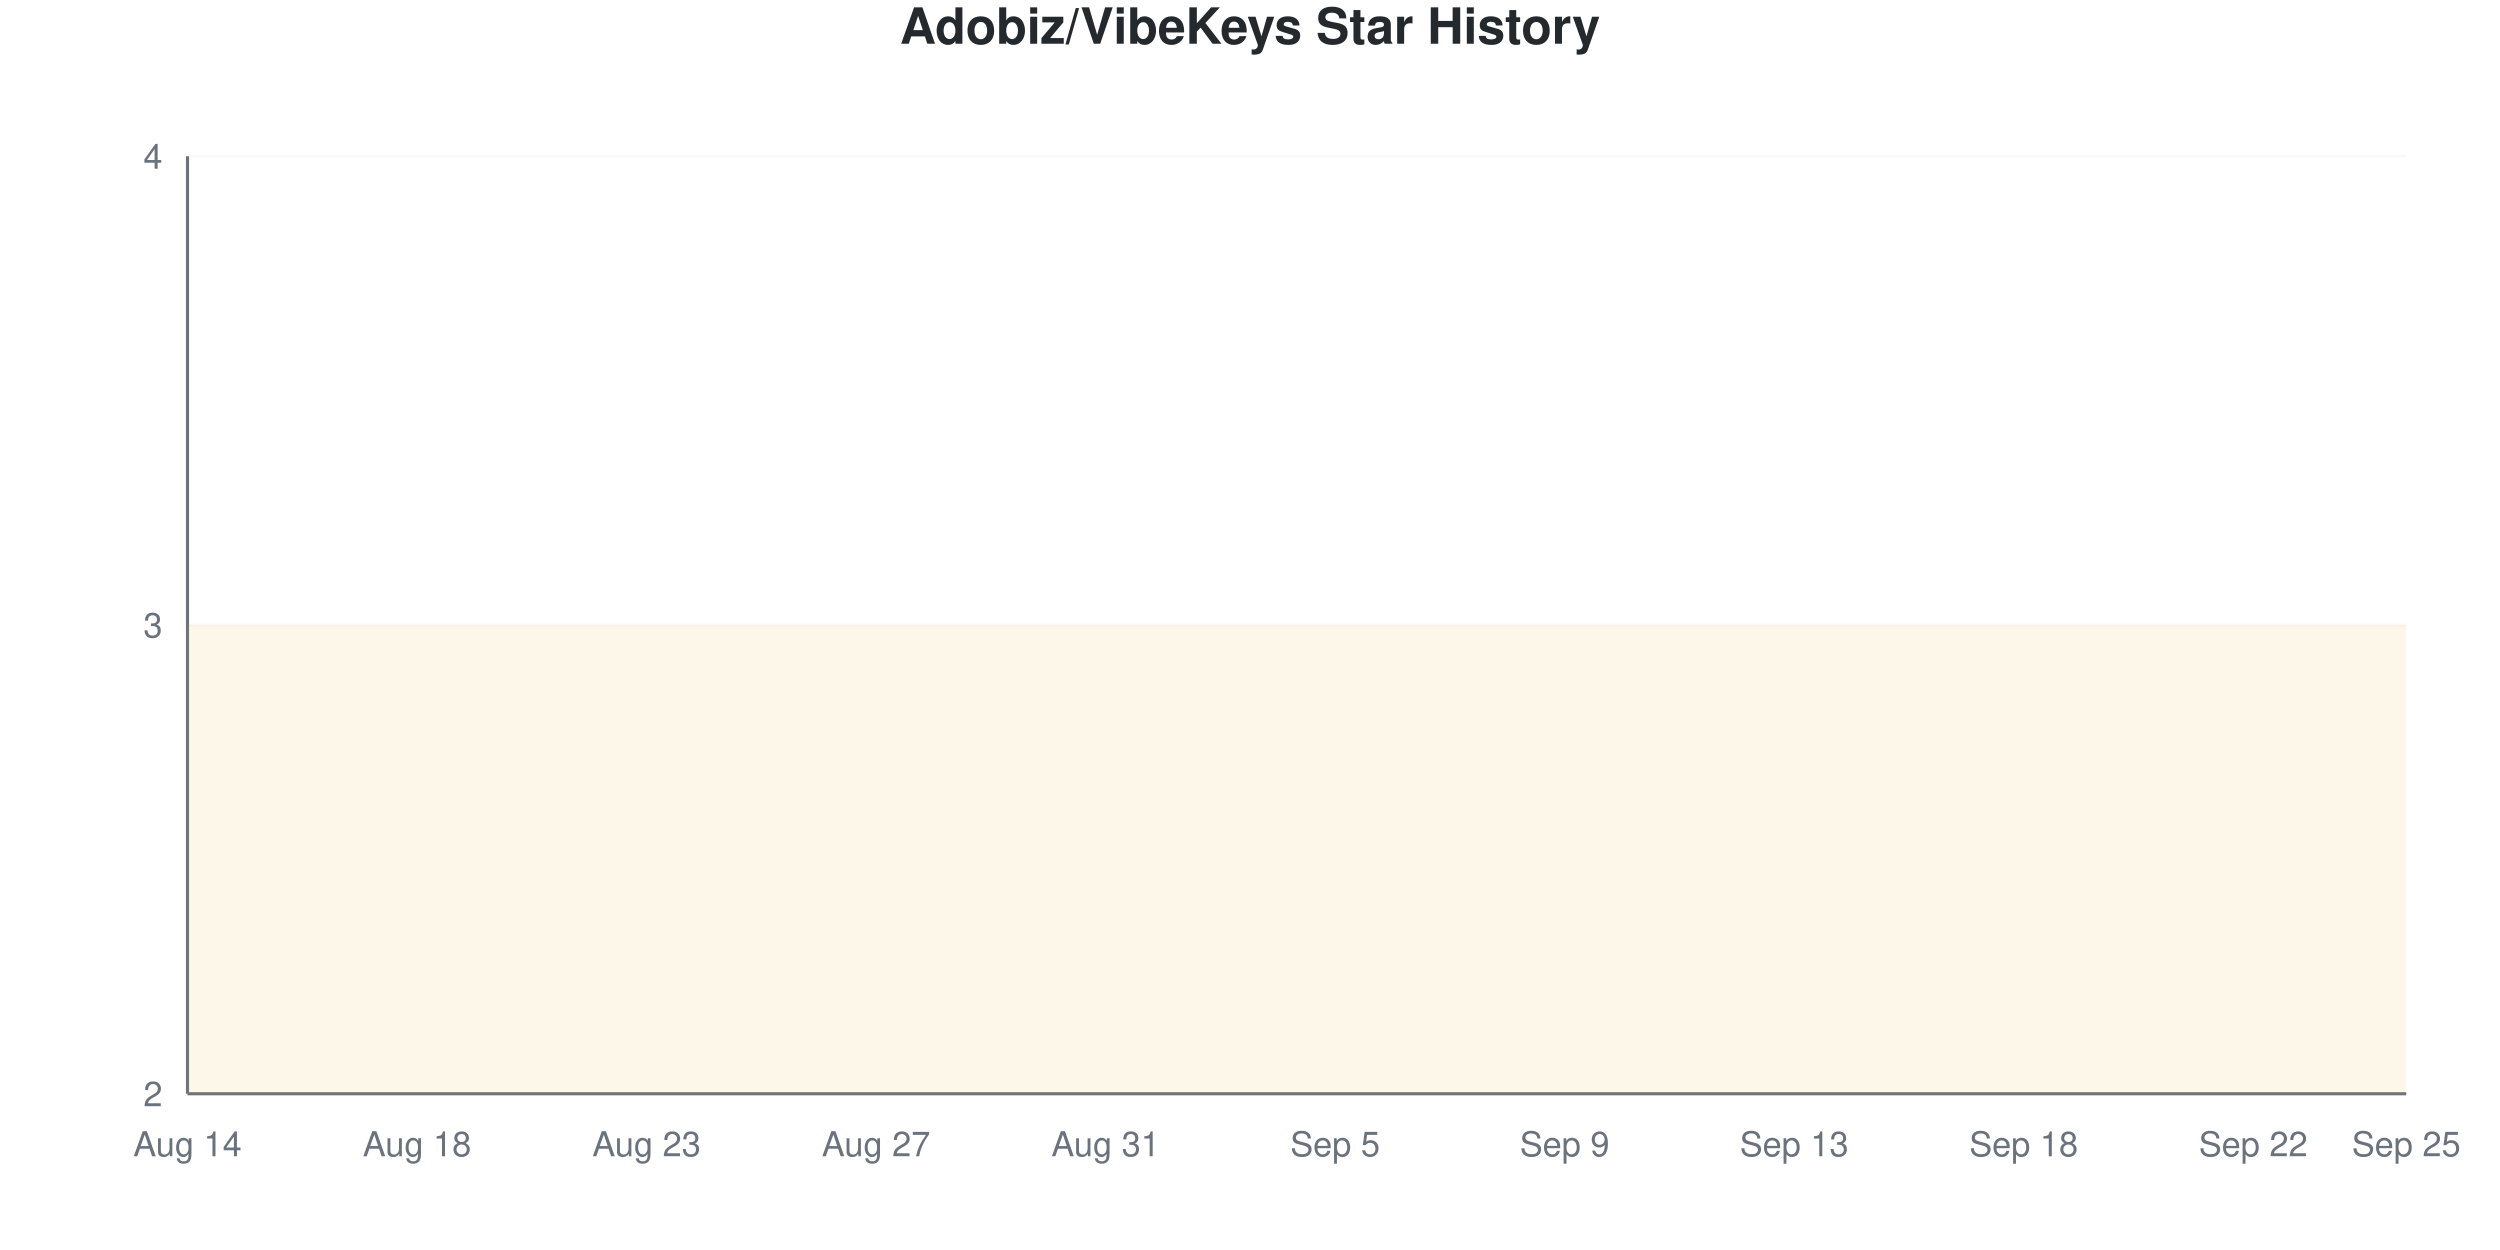
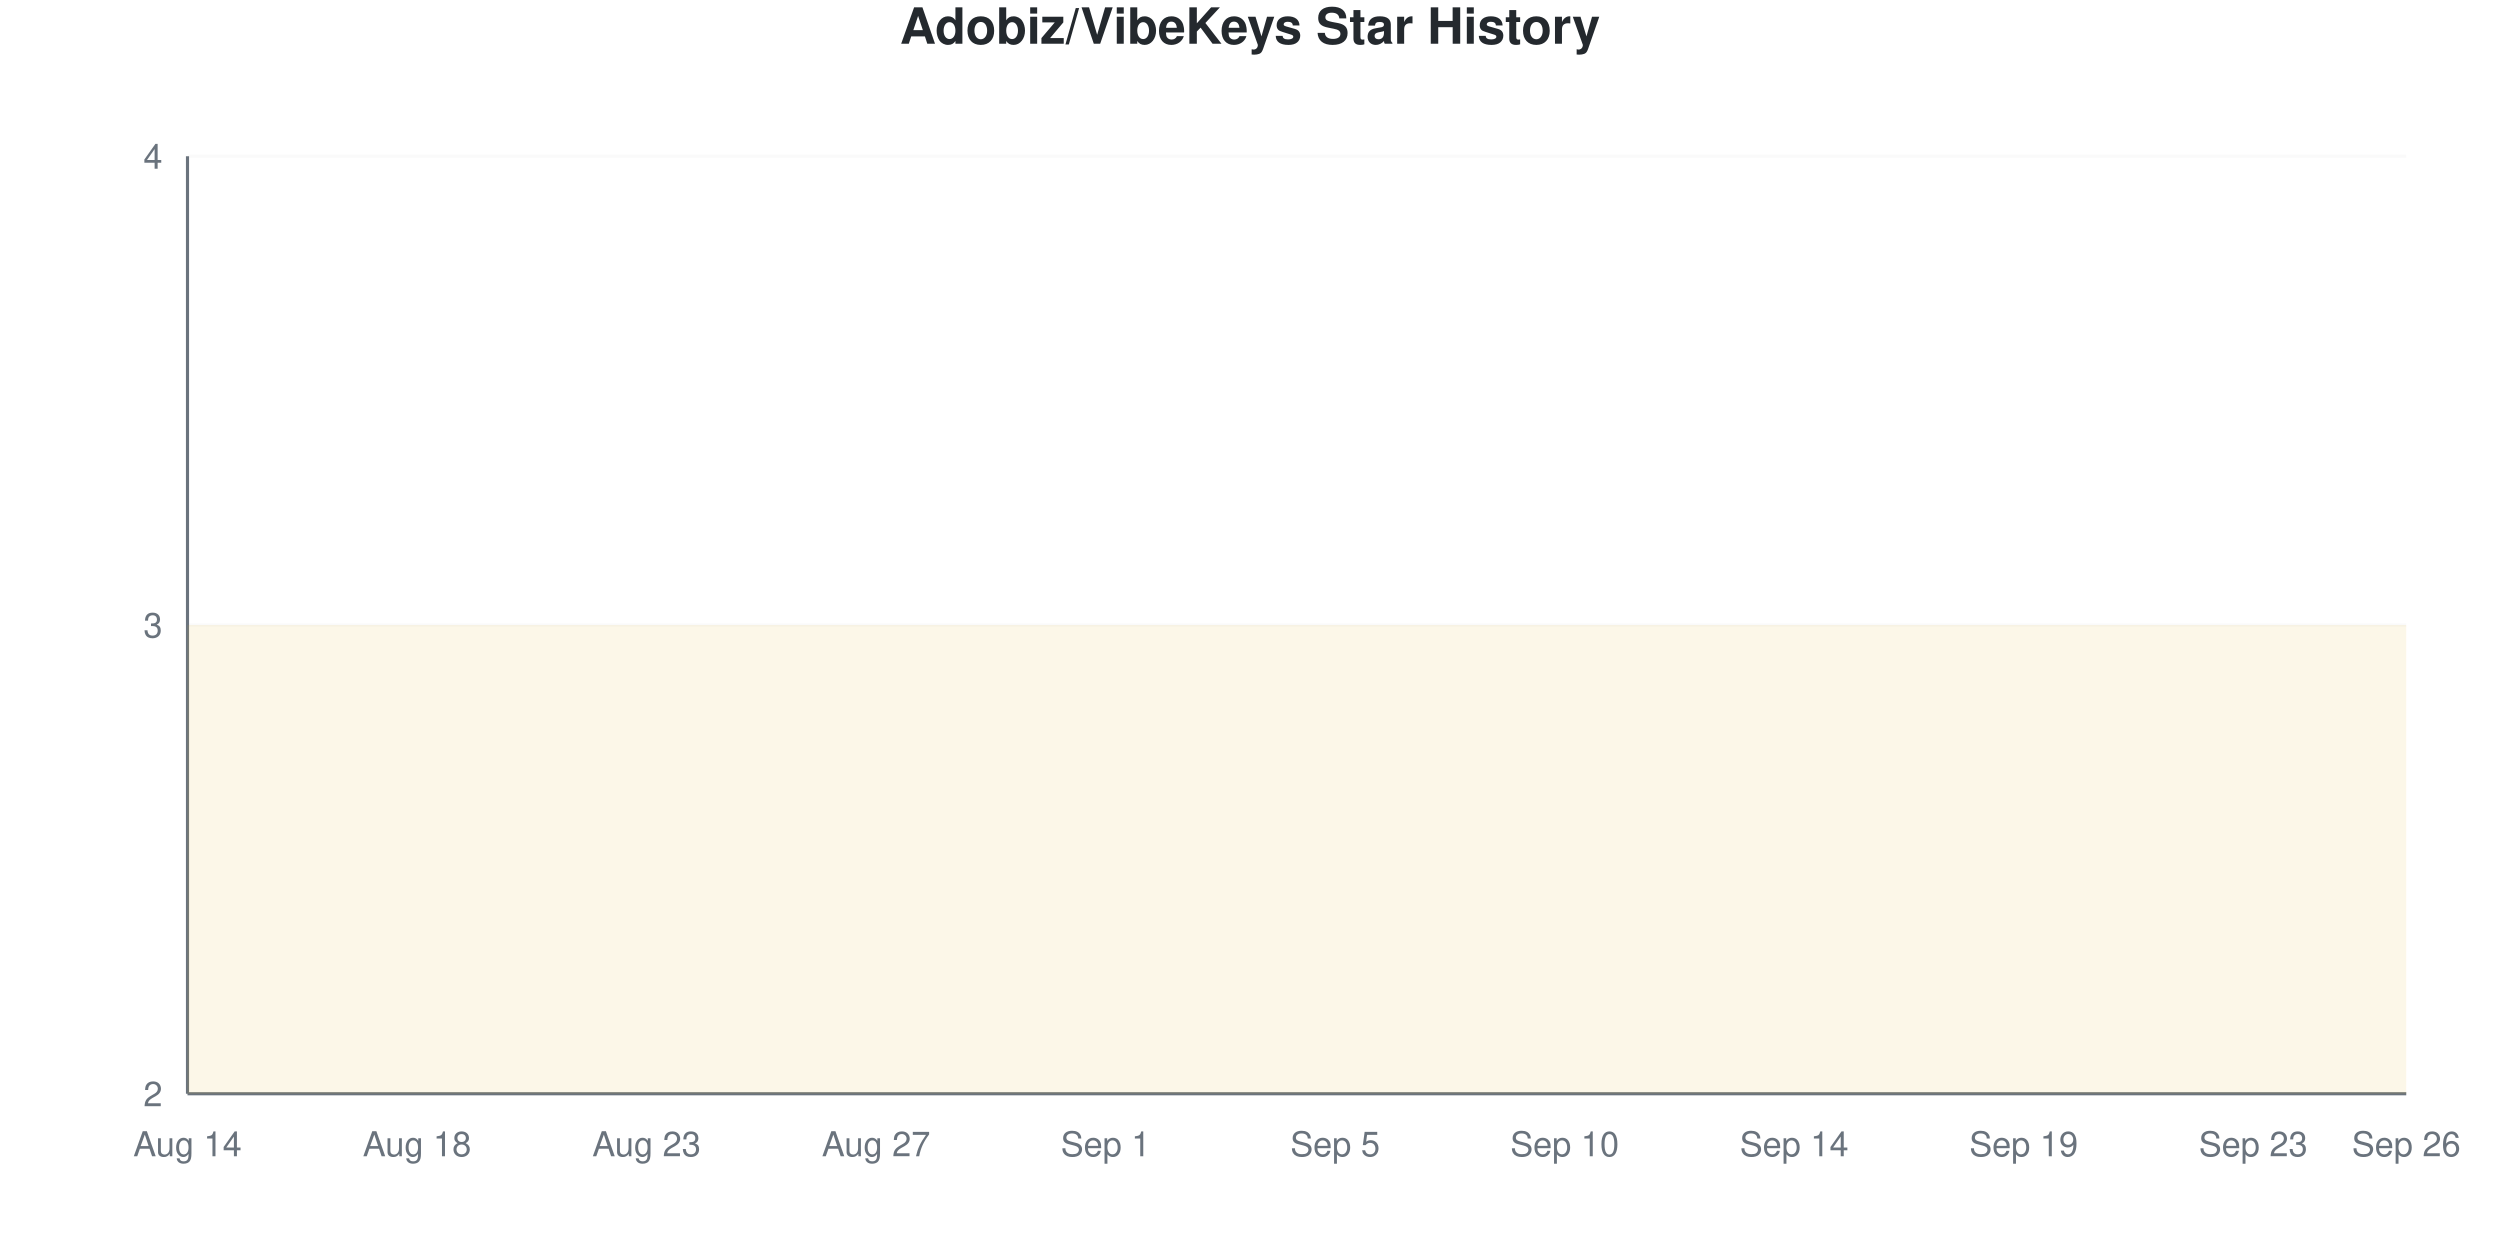
<svg xmlns="http://www.w3.org/2000/svg" viewBox="0 0 800 400" width="800" height="400">
  <style>
    @keyframes drawLine {
      to { stroke-dashoffset: 0; }
    }
    @keyframes fadeInPoint {
      from { opacity: 0; }
      to { opacity: 1; }
    }
    .data-line-0 {
      stroke-dasharray: 1290;
      stroke-dashoffset: 1290;
      animation: drawLine 2s ease-out forwards;
    }
    .data-point {
      opacity: 0;
      animation: fadeInPoint 0.5s ease-out forwards;
    }
    .chart-bg { fill: #fff; }
    .chart-text { fill: #24292e; }
    .chart-muted { fill: #6a737d; }
    .chart-grid { stroke: #eee; }
    .chart-axis { stroke: #6a737d; }
    @media (prefers-color-scheme: dark) {
      .chart-bg { fill: #0d1117; }
      .chart-text { fill: #e6edf3; }
      .chart-muted { fill: #8b949e; }
      .chart-grid { stroke: #21262d; }
      .chart-axis { stroke: #8b949e; }
    }
  </style>
  <rect width="800" height="400" class="chart-bg" />
  <text x="400" y="14" text-anchor="middle" class="chart-text" font-size="16" font-weight="bold" font-family="-apple-system, BlinkMacSystemFont, 'Segoe UI', Helvetica, Arial, sans-serif">Adobiz/VibeKeys Star History</text>
  <g class="grid">
    <line x1="60" y1="350" x2="770" y2="350" class="chart-grid" stroke-opacity="0.3" />
    <text x="52" y="354" text-anchor="end" class="chart-muted" font-size="11" font-family="-apple-system, BlinkMacSystemFont, 'Segoe UI', Helvetica, Arial, sans-serif">2</text>
    <line x1="60" y1="200" x2="770" y2="200" class="chart-grid" stroke-opacity="0.3" />
    <text x="52" y="204" text-anchor="end" class="chart-muted" font-size="11" font-family="-apple-system, BlinkMacSystemFont, 'Segoe UI', Helvetica, Arial, sans-serif">3</text>
    <line x1="60" y1="50" x2="770" y2="50" class="chart-grid" stroke-opacity="0.3" />
    <text x="52" y="54" text-anchor="end" class="chart-muted" font-size="11" font-family="-apple-system, BlinkMacSystemFont, 'Segoe UI', Helvetica, Arial, sans-serif">4</text>
  </g>
  <g class="milestones">
    
  </g>
  <g class="x-axis">
    <text x="60" y="370" text-anchor="middle" class="chart-muted" font-size="11" font-family="-apple-system, BlinkMacSystemFont, 'Segoe UI', Helvetica, Arial, sans-serif">Aug 14</text>
    <text x="133.448" y="370" text-anchor="middle" class="chart-muted" font-size="11" font-family="-apple-system, BlinkMacSystemFont, 'Segoe UI', Helvetica, Arial, sans-serif">Aug 18</text>
    <text x="206.897" y="370" text-anchor="middle" class="chart-muted" font-size="11" font-family="-apple-system, BlinkMacSystemFont, 'Segoe UI', Helvetica, Arial, sans-serif">Aug 23</text>
    <text x="280.345" y="370" text-anchor="middle" class="chart-muted" font-size="11" font-family="-apple-system, BlinkMacSystemFont, 'Segoe UI', Helvetica, Arial, sans-serif">Aug 27</text>
-     <text x="353.793" y="370" text-anchor="middle" class="chart-muted" font-size="11" font-family="-apple-system, BlinkMacSystemFont, 'Segoe UI', Helvetica, Arial, sans-serif">Aug 31</text>
+     <text x="353.793" y="370" text-anchor="middle" class="chart-muted" font-size="11" font-family="-apple-system, BlinkMacSystemFont, 'Segoe UI', Helvetica, Arial, sans-serif">Sep 1</text>
    <text x="427.241" y="370" text-anchor="middle" class="chart-muted" font-size="11" font-family="-apple-system, BlinkMacSystemFont, 'Segoe UI', Helvetica, Arial, sans-serif">Sep 5</text>
-     <text x="500.69" y="370" text-anchor="middle" class="chart-muted" font-size="11" font-family="-apple-system, BlinkMacSystemFont, 'Segoe UI', Helvetica, Arial, sans-serif">Sep 9</text>
-     <text x="574.138" y="370" text-anchor="middle" class="chart-muted" font-size="11" font-family="-apple-system, BlinkMacSystemFont, 'Segoe UI', Helvetica, Arial, sans-serif">Sep 13</text>
-     <text x="647.586" y="370" text-anchor="middle" class="chart-muted" font-size="11" font-family="-apple-system, BlinkMacSystemFont, 'Segoe UI', Helvetica, Arial, sans-serif">Sep 18</text>
-     <text x="721.034" y="370" text-anchor="middle" class="chart-muted" font-size="11" font-family="-apple-system, BlinkMacSystemFont, 'Segoe UI', Helvetica, Arial, sans-serif">Sep 22</text>
-     <text x="770" y="370" text-anchor="middle" class="chart-muted" font-size="11" font-family="-apple-system, BlinkMacSystemFont, 'Segoe UI', Helvetica, Arial, sans-serif">Sep 25</text>
+     <text x="500.69" y="370" text-anchor="middle" class="chart-muted" font-size="11" font-family="-apple-system, BlinkMacSystemFont, 'Segoe UI', Helvetica, Arial, sans-serif">Sep 10</text>
+     <text x="574.138" y="370" text-anchor="middle" class="chart-muted" font-size="11" font-family="-apple-system, BlinkMacSystemFont, 'Segoe UI', Helvetica, Arial, sans-serif">Sep 14</text>
+     <text x="647.586" y="370" text-anchor="middle" class="chart-muted" font-size="11" font-family="-apple-system, BlinkMacSystemFont, 'Segoe UI', Helvetica, Arial, sans-serif">Sep 19</text>
+     <text x="721.034" y="370" text-anchor="middle" class="chart-muted" font-size="11" font-family="-apple-system, BlinkMacSystemFont, 'Segoe UI', Helvetica, Arial, sans-serif">Sep 23</text>
+     <text x="770" y="370" text-anchor="middle" class="chart-muted" font-size="11" font-family="-apple-system, BlinkMacSystemFont, 'Segoe UI', Helvetica, Arial, sans-serif">Sep 26</text>
  </g>
  <line x1="60" y1="50" x2="60" y2="350" class="chart-axis" stroke-width="1" />
  <line x1="60" y1="350" x2="770" y2="350" class="chart-axis" stroke-width="1" />
  <path d="M60,350 L60,200 C68.161,200 76.322,200 84.483,200 C92.644,200 100.805,200 108.966,200 C117.126,200 125.287,200 133.448,200 C141.609,200 149.77,200 157.931,200 C166.092,200 174.253,200 182.414,200 C190.575,200 198.736,200 206.897,200 C215.057,200 223.218,200 231.379,200 C239.54,200 247.701,200 255.862,200 C264.023,200 272.184,200 280.345,200 C288.506,200 296.667,200 304.828,200 C312.989,200 321.149,200 329.31,200 C337.471,200 345.632,200 353.793,200 C361.954,200 370.115,200 378.276,200 C386.437,200 394.598,200 402.759,200 C410.92,200 419.08,200 427.241,200 C435.402,200 443.563,200 451.724,200 C459.885,200 468.046,200 476.207,200 C484.368,200 492.529,200 500.69,200 C508.851,200 517.011,200 525.172,200 C533.333,200 541.494,200 549.655,200 C557.816,200 565.977,200 574.138,200 C582.299,200 590.46,200 598.621,200 C606.782,200 614.943,200 623.103,200 C631.264,200 639.425,200 647.586,200 C655.747,200 663.908,200 672.069,200 C680.23,200 688.391,200 696.552,200 C704.713,200 712.874,200 721.034,200 C729.195,200 737.356,200 745.517,200 C753.678,200 761.839,200 770,200 L770,350 L60,350 Z" fill="#dfb317" fill-opacity="0.1" />
  <path d="M60,350 L60,200 C68.161,200 76.322,200 84.483,200 C92.644,200 100.805,200 108.966,200 C117.126,200 125.287,200 133.448,200 C141.609,200 149.77,200 157.931,200 C166.092,200 174.253,200 182.414,200 C190.575,200 198.736,200 206.897,200 C215.057,200 223.218,200 231.379,200 C239.54,200 247.701,200 255.862,200 C264.023,200 272.184,200 280.345,200 C288.506,200 296.667,200 304.828,200 C312.989,200 321.149,200 329.31,200 C337.471,200 345.632,200 353.793,200 C361.954,200 370.115,200 378.276,200 C386.437,200 394.598,200 402.759,200 C410.92,200 419.08,200 427.241,200 C435.402,200 443.563,200 451.724,200 C459.885,200 468.046,200 476.207,200 C484.368,200 492.529,200 500.69,200 C508.851,200 517.011,200 525.172,200 C533.333,200 541.494,200 549.655,200 C557.816,200 565.977,200 574.138,200 C582.299,200 590.46,200 598.621,200 C606.782,200 614.943,200 623.103,200 C631.264,200 639.425,200 647.586,200 C655.747,200 663.908,200 672.069,200 C680.23,200 688.391,200 696.552,200 C704.713,200 712.874,200 721.034,200 C729.195,200 737.356,200 745.517,200 C753.678,200 761.839,200 770,200" fill="none" stroke="#dfb317" stroke-width="2.5" class="data-line-0" />
  <g class="points">
    <circle cx="60" cy="200" r="4" fill="#dfb317" class="data-point" style="animation-delay: 1.50s" />
    <circle cx="84.483" cy="200" r="4" fill="#dfb317" class="data-point" style="animation-delay: 1.55s" />
    <circle cx="108.966" cy="200" r="4" fill="#dfb317" class="data-point" style="animation-delay: 1.60s" />
    <circle cx="133.448" cy="200" r="4" fill="#dfb317" class="data-point" style="animation-delay: 1.65s" />
    <circle cx="157.931" cy="200" r="4" fill="#dfb317" class="data-point" style="animation-delay: 1.70s" />
    <circle cx="182.414" cy="200" r="4" fill="#dfb317" class="data-point" style="animation-delay: 1.75s" />
    <circle cx="206.897" cy="200" r="4" fill="#dfb317" class="data-point" style="animation-delay: 1.80s" />
    <circle cx="231.379" cy="200" r="4" fill="#dfb317" class="data-point" style="animation-delay: 1.85s" />
    <circle cx="255.862" cy="200" r="4" fill="#dfb317" class="data-point" style="animation-delay: 1.90s" />
    <circle cx="280.345" cy="200" r="4" fill="#dfb317" class="data-point" style="animation-delay: 1.95s" />
    <circle cx="304.828" cy="200" r="4" fill="#dfb317" class="data-point" style="animation-delay: 2.00s" />
    <circle cx="329.31" cy="200" r="4" fill="#dfb317" class="data-point" style="animation-delay: 2.05s" />
    <circle cx="353.793" cy="200" r="4" fill="#dfb317" class="data-point" style="animation-delay: 2.10s" />
    <circle cx="378.276" cy="200" r="4" fill="#dfb317" class="data-point" style="animation-delay: 2.15s" />
    <circle cx="402.759" cy="200" r="4" fill="#dfb317" class="data-point" style="animation-delay: 2.20s" />
    <circle cx="427.241" cy="200" r="4" fill="#dfb317" class="data-point" style="animation-delay: 2.25s" />
    <circle cx="451.724" cy="200" r="4" fill="#dfb317" class="data-point" style="animation-delay: 2.30s" />
    <circle cx="476.207" cy="200" r="4" fill="#dfb317" class="data-point" style="animation-delay: 2.35s" />
    <circle cx="500.69" cy="200" r="4" fill="#dfb317" class="data-point" style="animation-delay: 2.40s" />
    <circle cx="525.172" cy="200" r="4" fill="#dfb317" class="data-point" style="animation-delay: 2.45s" />
    <circle cx="549.655" cy="200" r="4" fill="#dfb317" class="data-point" style="animation-delay: 2.50s" />
    <circle cx="574.138" cy="200" r="4" fill="#dfb317" class="data-point" style="animation-delay: 2.55s" />
    <circle cx="598.621" cy="200" r="4" fill="#dfb317" class="data-point" style="animation-delay: 2.60s" />
    <circle cx="623.103" cy="200" r="4" fill="#dfb317" class="data-point" style="animation-delay: 2.65s" />
    <circle cx="647.586" cy="200" r="4" fill="#dfb317" class="data-point" style="animation-delay: 2.70s" />
    <circle cx="672.069" cy="200" r="4" fill="#dfb317" class="data-point" style="animation-delay: 2.75s" />
    <circle cx="696.552" cy="200" r="4" fill="#dfb317" class="data-point" style="animation-delay: 2.80s" />
    <circle cx="721.034" cy="200" r="4" fill="#dfb317" class="data-point" style="animation-delay: 2.85s" />
    <circle cx="745.517" cy="200" r="4" fill="#dfb317" class="data-point" style="animation-delay: 2.90s" />
    <circle cx="770" cy="200" r="4" fill="#dfb317" class="data-point" style="animation-delay: 2.95s" />
  </g>
</svg>
